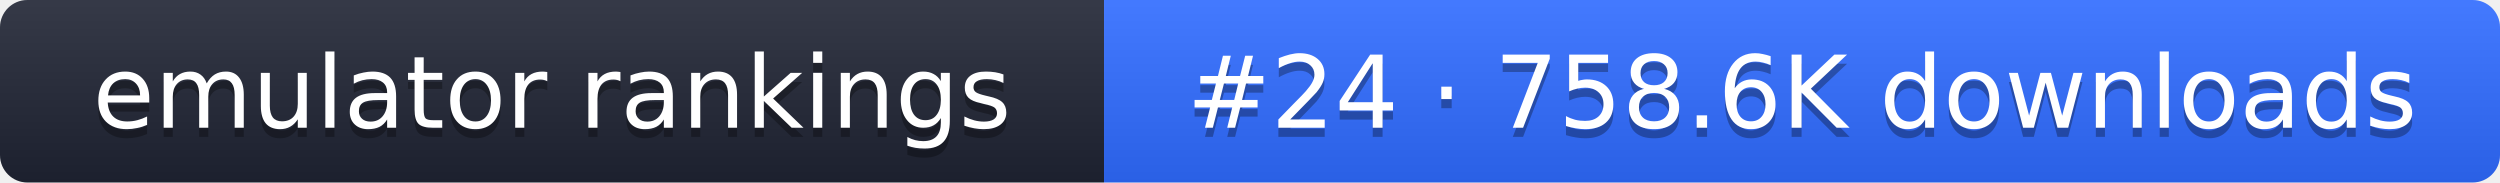
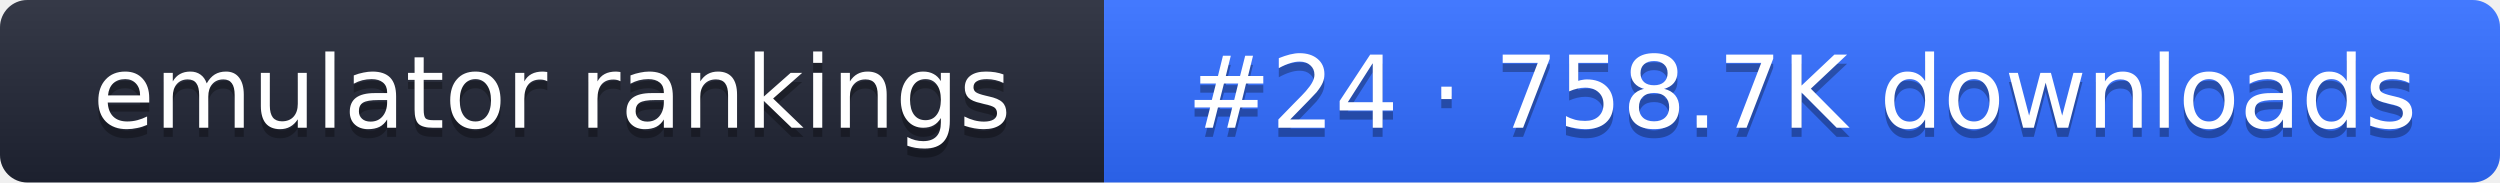
- <svg xmlns="http://www.w3.org/2000/svg" width="274" height="20" role="img" aria-label="emulator rankings: #24 · 758.6K downloads">
+ <svg xmlns="http://www.w3.org/2000/svg" width="274" height="20" role="img" aria-label="emulator rankings: #24 · 758.7K downloads">
  <linearGradient id="g" x2="0" y2="100%">
    <stop offset="0" stop-color="#fff" stop-opacity=".1" />
    <stop offset="1" stop-opacity=".1" />
  </linearGradient>
  <clipPath id="r">
    <rect width="274" height="20" rx="3" fill="#fff" />
  </clipPath>
  <g clip-path="url(#r)">
    <rect width="121" height="20" fill="#1f2433" />
    <rect x="121" width="153" height="20" fill="#2f6bff" />
    <rect width="274" height="20" fill="url(#g)" />
  </g>
  <g fill="#fff" text-anchor="middle" font-family="Verdana,DejaVu Sans,sans-serif" font-size="11">
    <text x="60.5" y="15" fill="#010101" fill-opacity=".3">emulator rankings</text>
    <text x="60.5" y="14">emulator rankings</text>
-     <text x="197.5" y="15" fill="#010101" fill-opacity=".3">#24 · 758.6K downloads</text>
-     <text x="197.5" y="14">#24 · 758.6K downloads</text>
+     <text x="197.5" y="15" fill="#010101" fill-opacity=".3">#24 · 758.7K downloads</text>
+     <text x="197.5" y="14">#24 · 758.7K downloads</text>
  </g>
</svg>
